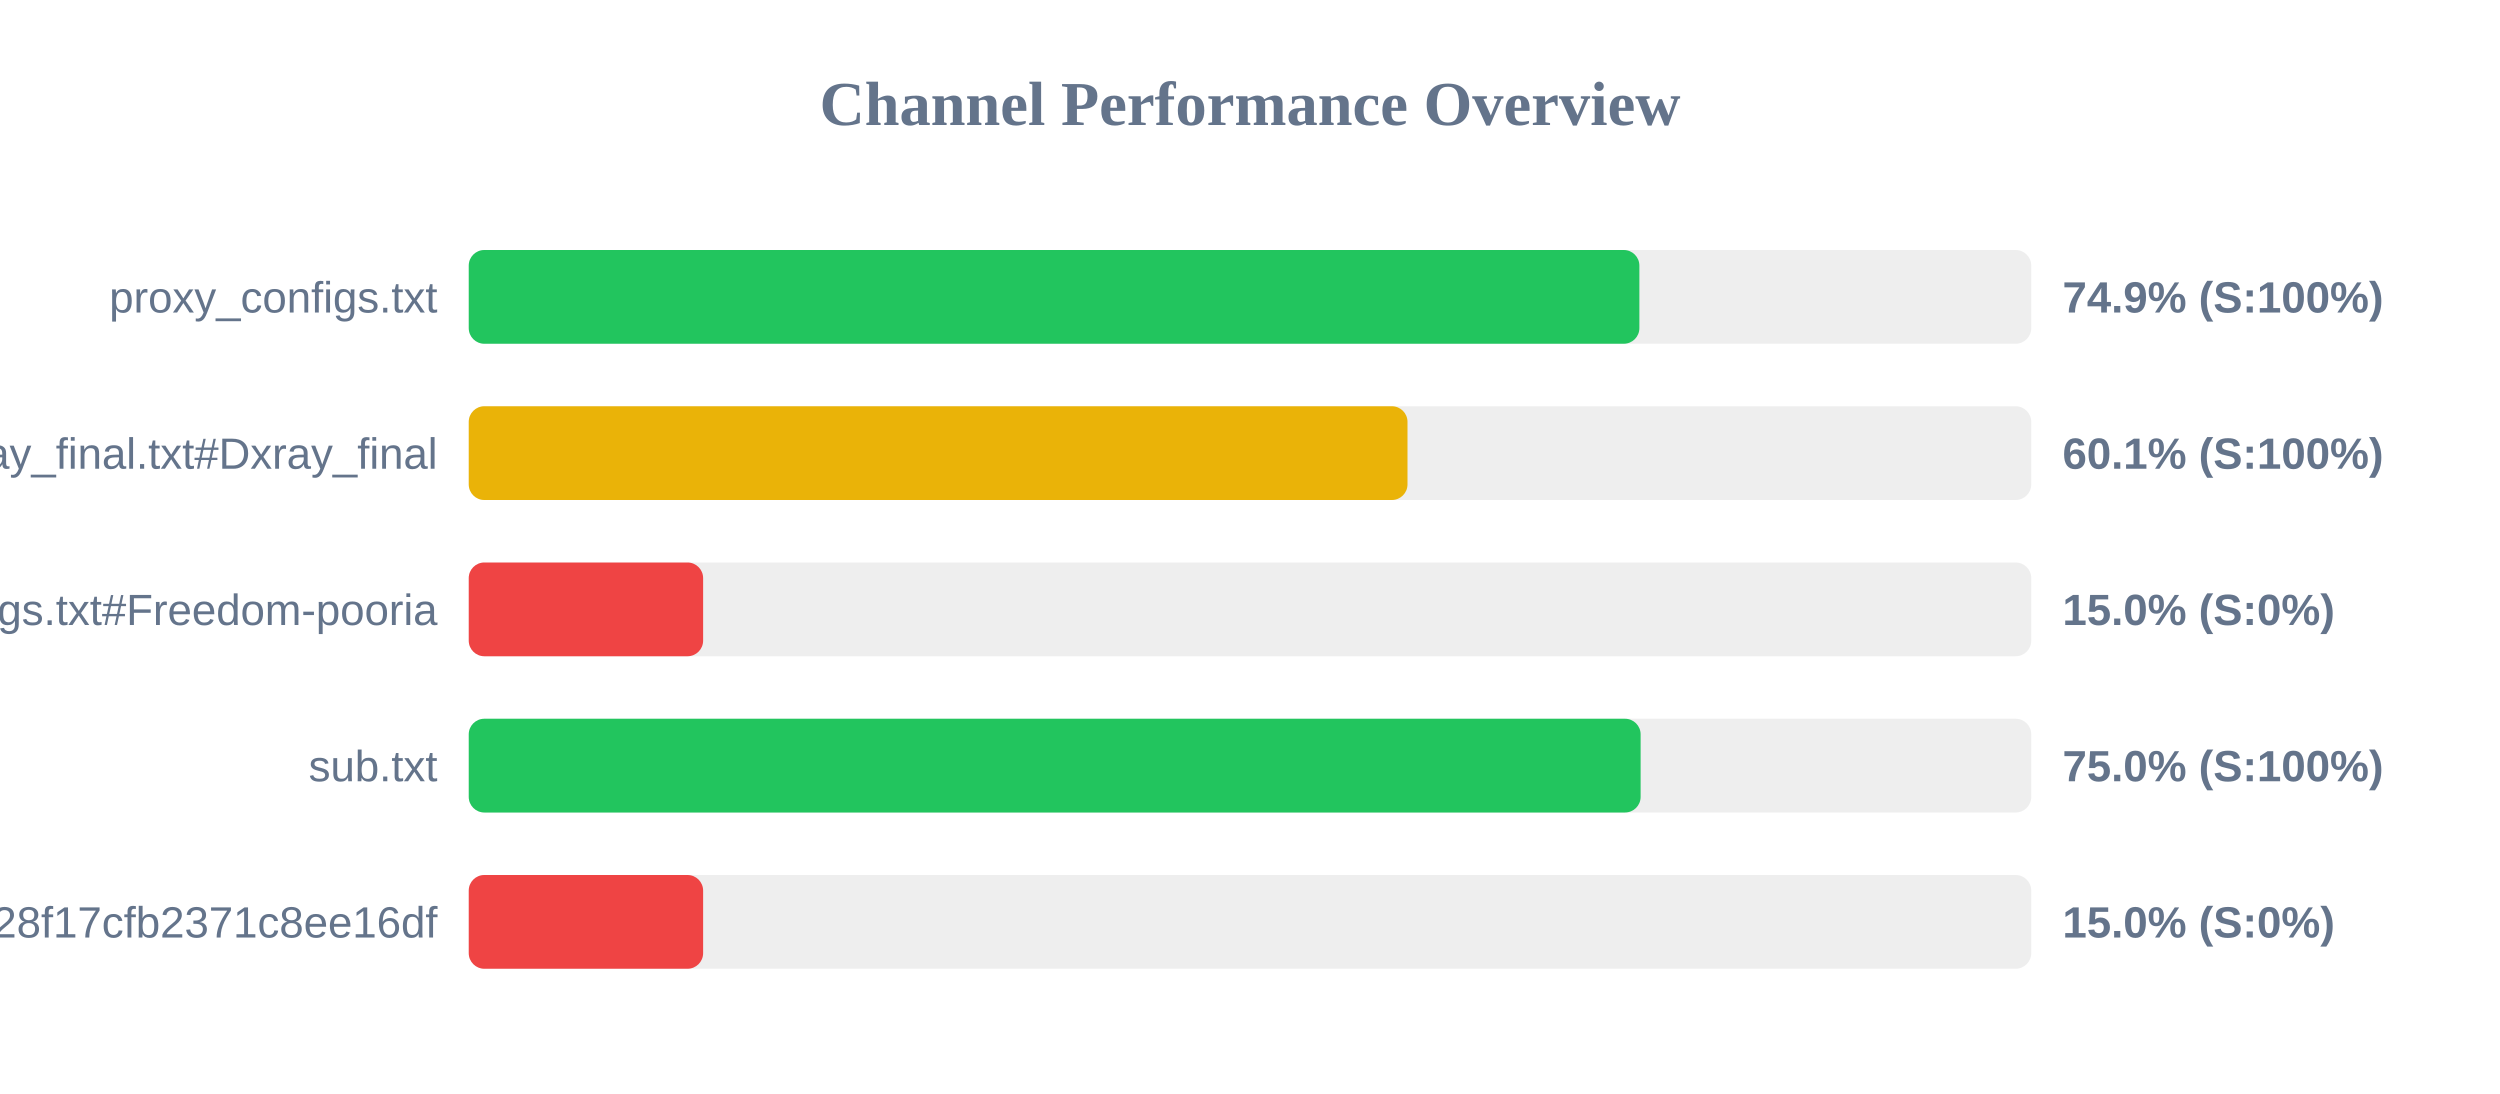
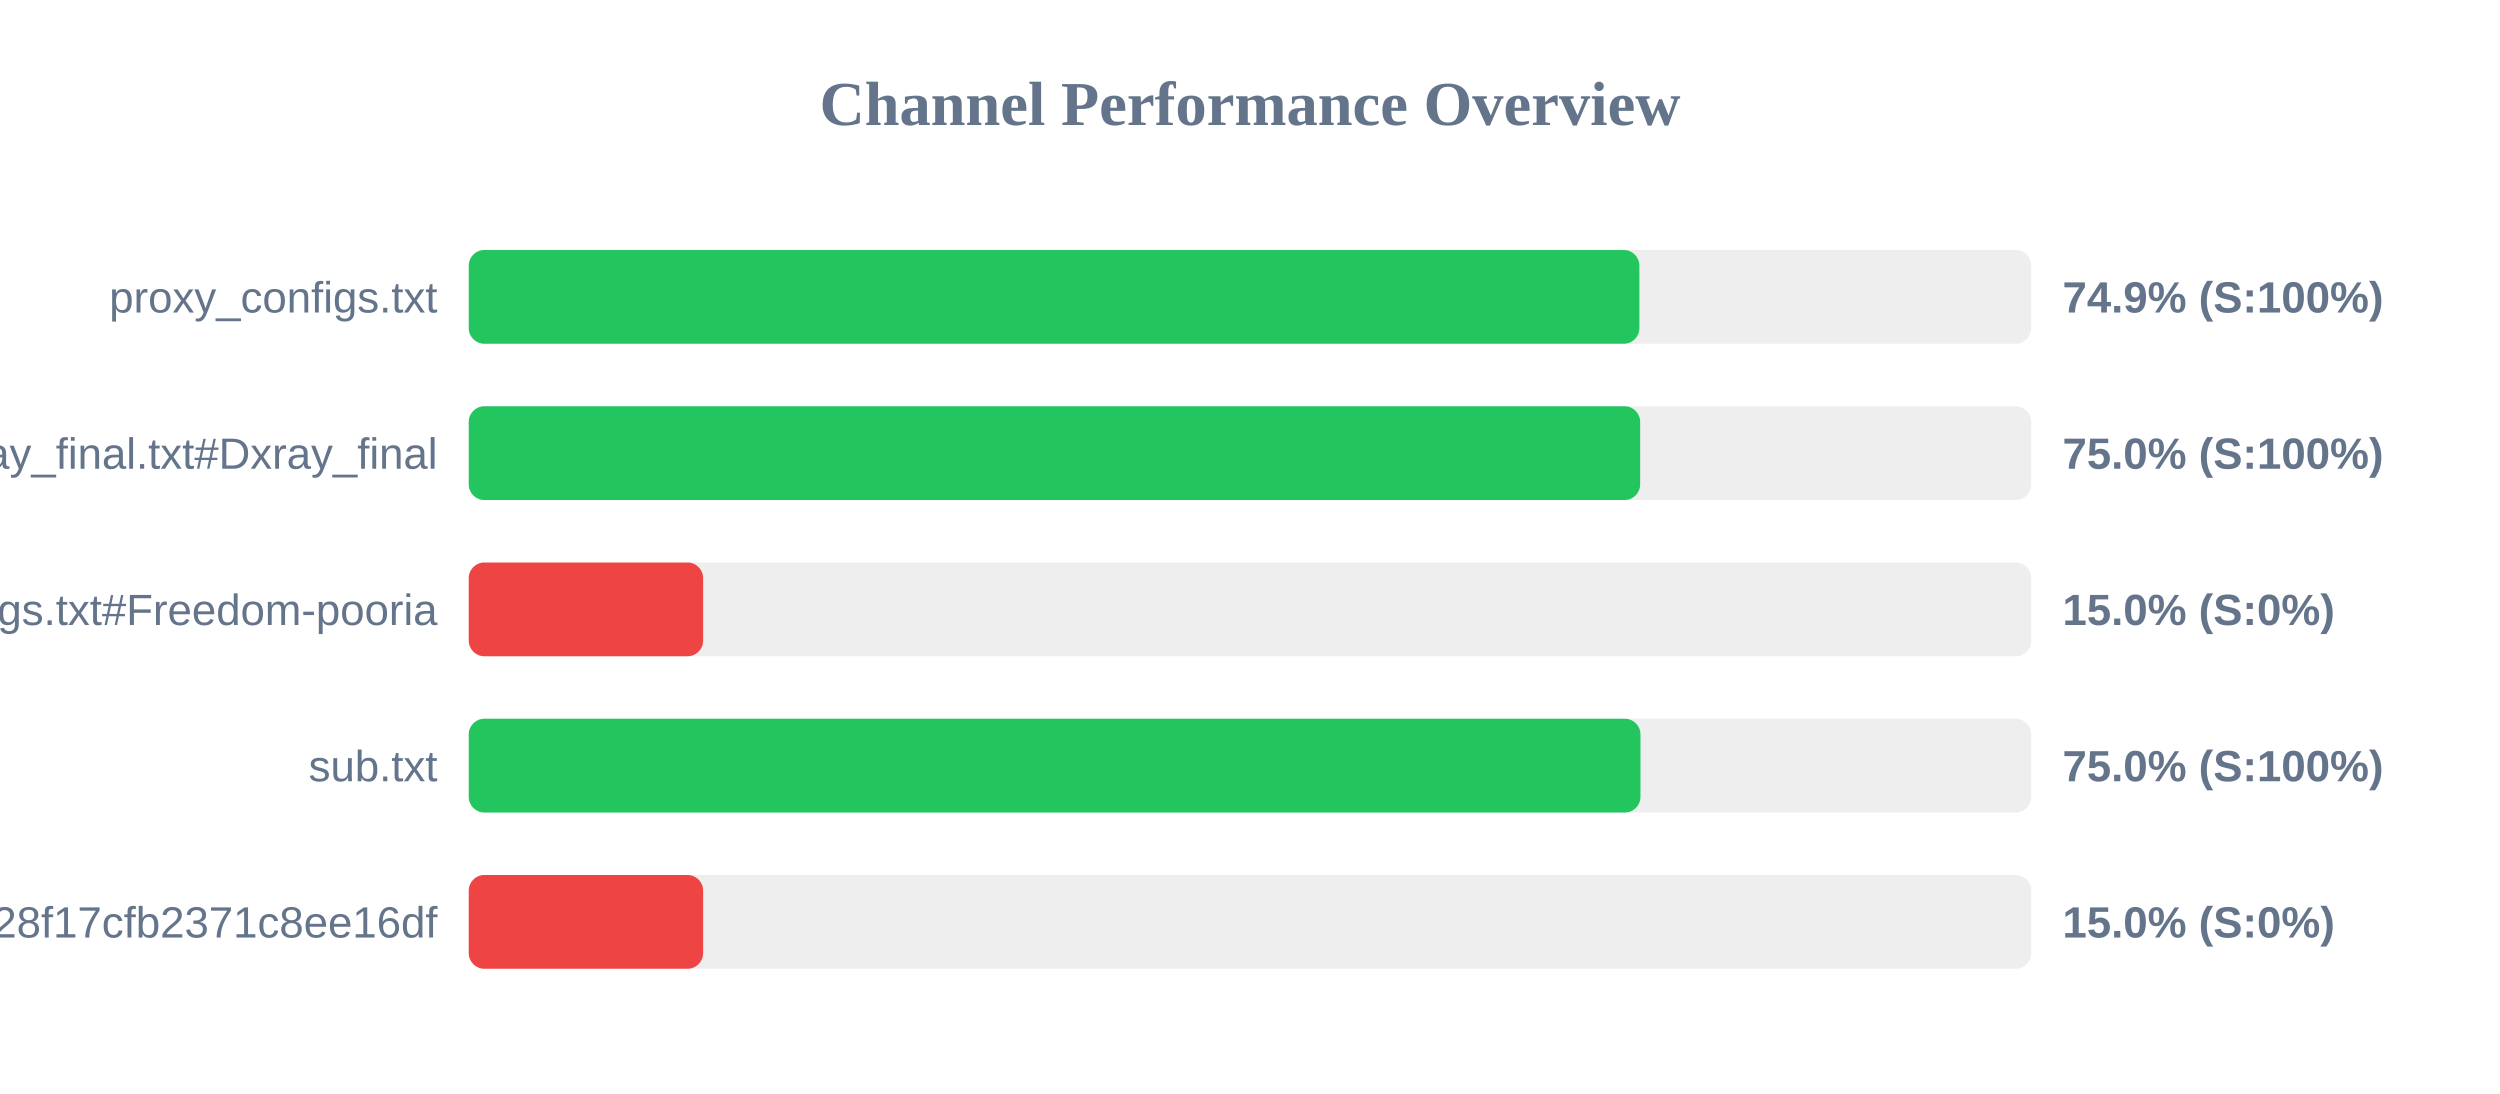
<svg xmlns="http://www.w3.org/2000/svg" width="800" height="350" version="1.1">
  <style>
        .row { font: 14px Arial; fill: #64748b; }
        .score { font: bold 14px Arial; fill: #64748b; }
    </style>
  <text x="400" y="40" text-anchor="middle" font-size="20px" font-weight="bold" fill="#64748b">Channel Performance Overview</text>
  <rect x="150" y="80" width="500" height="30" fill="#eee" rx="5" />
  <rect x="150" y="80" width="374.6" height="30" fill="#22c55e" rx="5" />
  <text x="140" y="100" text-anchor="end" class="row">proxy_configs.txt</text>
  <text x="660" y="100" text-anchor="start" class="score">74.9% (S:100%)</text>
  <rect x="150" y="130" width="500" height="30" fill="#eee" rx="5" />
-   <rect x="150" y="130" width="300.4" height="30" fill="#eab308" rx="5" />
+   <rect x="150" y="130" width="374.85" height="30" fill="#22c55e" rx="5" />
  <text x="140" y="150" text-anchor="end" class="row">xray_final.txt#Dxray_final</text>
-   <text x="660" y="150" text-anchor="start" class="score">60.1% (S:100%)</text>
+   <text x="660" y="150" text-anchor="start" class="score">75.0% (S:100%)</text>
  <rect x="150" y="180" width="500" height="30" fill="#eee" rx="5" />
  <rect x="150" y="180" width="75.0" height="30" fill="#ef4444" rx="5" />
  <text x="140" y="200" text-anchor="end" class="row">v2ray_configs.txt#Freedom-pooria</text>
  <text x="660" y="200" text-anchor="start" class="score">15.0% (S:0%)</text>
  <rect x="150" y="230" width="500" height="30" fill="#eee" rx="5" />
-   <rect x="150" y="230" width="375.0" height="30" fill="#22c55e" rx="5" />
+   <rect x="150" y="230" width="374.95" height="30" fill="#22c55e" rx="5" />
  <text x="140" y="250" text-anchor="end" class="row">sub.txt</text>
  <text x="660" y="250" text-anchor="start" class="score">75.0% (S:100%)</text>
  <rect x="150" y="280" width="500" height="30" fill="#eee" rx="5" />
  <rect x="150" y="280" width="75.0" height="30" fill="#ef4444" rx="5" />
  <text x="140" y="300" text-anchor="end" class="row">?token=fedfed7b41b828f17cfb2371c8ee16df</text>
  <text x="660" y="300" text-anchor="start" class="score">15.0% (S:0%)</text>
</svg>
